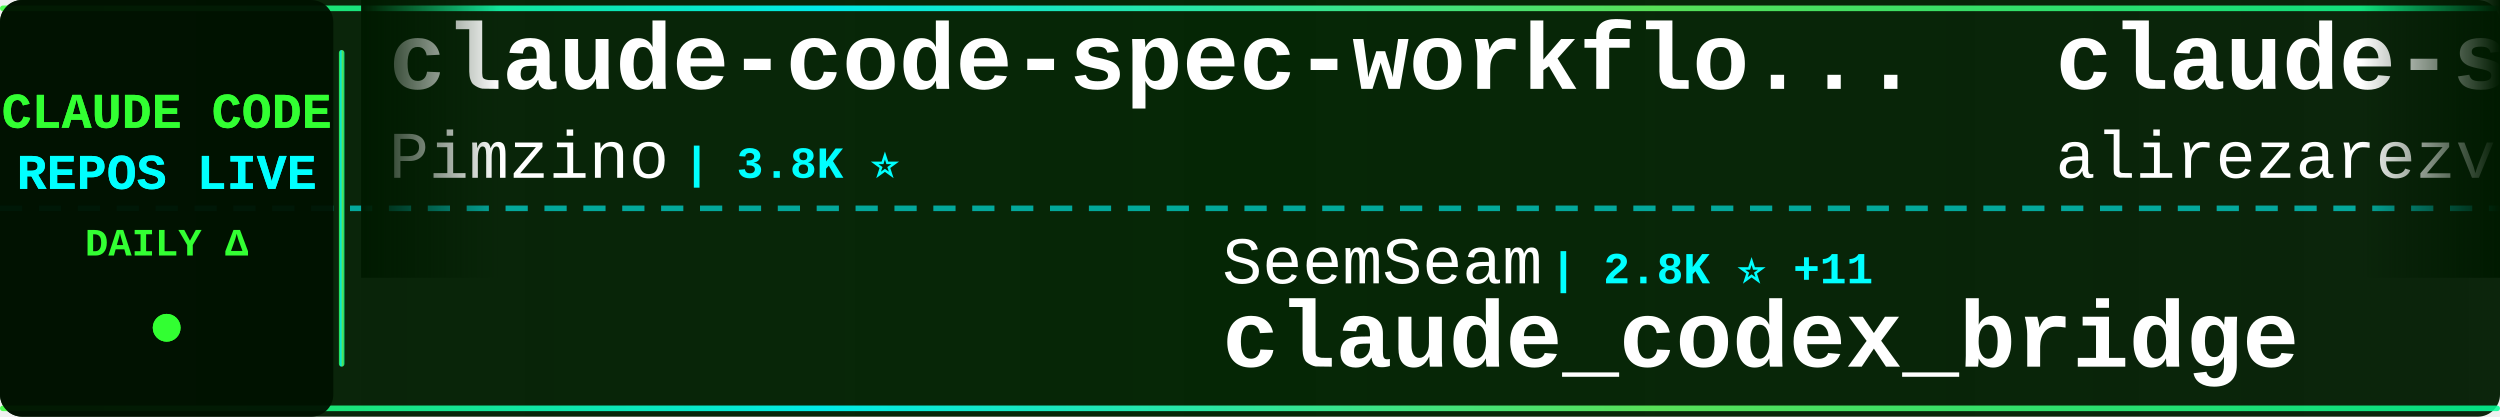
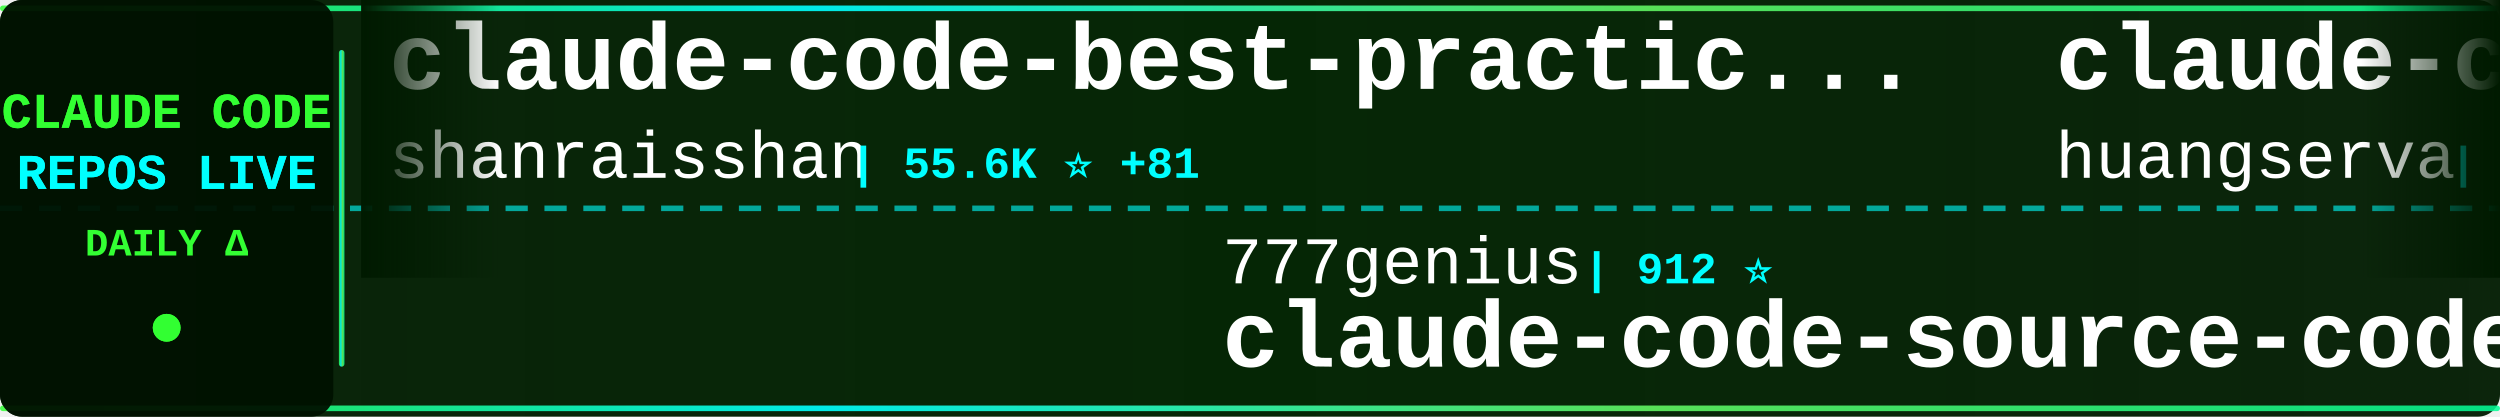
<svg xmlns="http://www.w3.org/2000/svg" width="900" height="150">
  <defs>
    <linearGradient id="tickerBg" x1="0%" y1="0%" x2="100%" y2="0%">
      <stop offset="0%" style="stop-color:#001a00;stop-opacity:0.95" />
      <stop offset="50%" style="stop-color:#002200;stop-opacity:0.98" />
      <stop offset="100%" style="stop-color:#001a00;stop-opacity:0.95" />
    </linearGradient>
    <linearGradient id="borderGrad" x1="0%" y1="0%" x2="100%" y2="0%">
      <stop offset="0%" style="stop-color:#33ff33;stop-opacity:0.85">
        <animate attributeName="stop-opacity" values="0.85;1;0.85" dur="2s" repeatCount="indefinite" />
      </stop>
      <stop offset="33%" style="stop-color:#00ffff;stop-opacity:0.9">
        <animate attributeName="stop-opacity" values="0.9;1;0.9" dur="2.2s" repeatCount="indefinite" />
      </stop>
      <stop offset="66%" style="stop-color:#66ff66;stop-opacity:0.85">
        <animate attributeName="stop-opacity" values="0.85;1;0.85" dur="1.8s" repeatCount="indefinite" />
      </stop>
      <stop offset="100%" style="stop-color:#00ff99;stop-opacity:0.85">
        <animate attributeName="stop-opacity" values="0.85;1;0.85" dur="2s" repeatCount="indefinite" />
      </stop>
    </linearGradient>
    <filter id="textGlow">
      <feGaussianBlur stdDeviation="0.1" result="coloredBlur" />
      <feMerge>
        <feMergeNode in="coloredBlur" />
        <feMergeNode in="SourceGraphic" />
      </feMerge>
    </filter>
    <filter id="metricGlow">
      <feGaussianBlur stdDeviation="0.2" result="coloredBlur" />
      <feMerge>
        <feMergeNode in="coloredBlur" />
        <feMergeNode in="SourceGraphic" />
      </feMerge>
    </filter>
    <linearGradient id="leftFade" x1="0%" y1="0%" x2="100%" y2="0%">
      <stop offset="0%" style="stop-color:#001a00;stop-opacity:1" />
      <stop offset="100%" style="stop-color:#001a00;stop-opacity:0" />
    </linearGradient>
    <linearGradient id="rightFade" x1="0%" y1="0%" x2="100%" y2="0%">
      <stop offset="0%" style="stop-color:#001a00;stop-opacity:0" />
      <stop offset="100%" style="stop-color:#001a00;stop-opacity:1" />
    </linearGradient>
  </defs>
  <rect width="900" height="150" fill="url(#tickerBg)" rx="8" />
  <rect x="0" y="2" width="900" height="2" fill="url(#borderGrad)" rx="1" />
  <rect x="0" y="146" width="900" height="2" fill="url(#borderGrad)" rx="1" />
  <line x1="0" y1="75" x2="900" y2="75" stroke="#00ffff" stroke-width="2" stroke-dasharray="8 6" opacity="0.6" />
  <rect x="0" y="0" width="120" height="150" fill="#001100" opacity="0.95" rx="8" />
  <text x="60" y="46" font-family="'Courier New', monospace" font-size="18" font-weight="bold" fill="#33ff33" text-anchor="middle" filter="url(#textGlow)">
    CLAUDE CODE
  </text>
  <text x="60" y="68" font-family="'Courier New', monospace" font-size="18" font-weight="bold" fill="#00ffff" text-anchor="middle" filter="url(#textGlow)">
    REPOS LIVE
  </text>
  <text x="60" y="92" font-family="'Courier New', monospace" font-size="14" font-weight="bold" fill="#33ff33" text-anchor="middle">
    DAILY Δ
  </text>
  <circle cx="60" cy="118" r="5" fill="#33ff33" filter="url(#metricGlow)">
    <animate attributeName="r" values="4;6;4" dur="1.5s" repeatCount="indefinite" />
    <animate attributeName="opacity" values="0.6;1;0.6" dur="1.5s" repeatCount="indefinite" />
  </circle>
  <rect x="122" y="18" width="2" height="114" fill="url(#borderGrad)" rx="1" />
  <clipPath id="tickerClip">
    <rect x="130" y="0" width="770" height="150" />
  </clipPath>
  <g clip-path="url(#tickerClip)">
    <g id="tickerItems">
      <animateTransform attributeName="transform" attributeType="XML" type="translate" from="0 0" to="-3000 0" dur="54s" repeatCount="indefinite" />
      <g transform="translate(0, 0)">
-         <text x="140" y="32" font-family="'Courier New', monospace" font-size="34" font-weight="bold" fill="#ffffff">claude-code-spec-workflo...</text>
-         <text x="140" y="64" font-family="'Courier New', monospace" font-size="24" font-weight="normal" fill="#ffffff" opacity="1.0">Pimzino</text>
-         <text x="246" y="64" font-family="'Courier New', monospace" font-size="16" font-weight="bold" fill="#00ffff"> | 3.8K ⭐</text>
+         <text x="140" y="32" font-family="'Courier New', monospace" font-size="34" font-weight="bold" fill="#ffffff">claude-code-best-practic...</text>
+         <text x="140" y="64" font-family="'Courier New', monospace" font-size="24" font-weight="normal" fill="#ffffff" opacity="1.0">shanraisshan</text>
+         <text x="306" y="64" font-family="'Courier New', monospace" font-size="16" font-weight="bold" fill="#00ffff"> | 55.6K ⭐ +81</text>
      </g>
      <g transform="translate(300, 0)">
-         <text x="140" y="102" font-family="'Courier New', monospace" font-size="24" font-weight="normal" fill="#ffffff" opacity="1.0">SeemSeam</text>
-         <text x="258" y="102" font-family="'Courier New', monospace" font-size="16" font-weight="bold" fill="#00ffff"> | 2.8K ⭐ +11</text>
-         <text x="140" y="132" font-family="'Courier New', monospace" font-size="34" font-weight="bold" fill="#ffffff">claude_codex_bridge</text>
+         <text x="140" y="102" font-family="'Courier New', monospace" font-size="24" font-weight="normal" fill="#ffffff" opacity="1.0">777genius</text>
+         <text x="270" y="102" font-family="'Courier New', monospace" font-size="16" font-weight="bold" fill="#00ffff"> | 912 ⭐</text>
+         <text x="140" y="132" font-family="'Courier New', monospace" font-size="34" font-weight="bold" fill="#ffffff">claude-code-source-code</text>
      </g>
      <g transform="translate(600, 0)">
-         <text x="140" y="32" font-family="'Courier New', monospace" font-size="34" font-weight="bold" fill="#ffffff">claude-skills</text>
-         <text x="140" y="64" font-family="'Courier New', monospace" font-size="24" font-weight="normal" fill="#ffffff" opacity="1.0">alirezarezvani</text>
-         <text x="330" y="64" font-family="'Courier New', monospace" font-size="16" font-weight="bold" fill="#00ffff"> | 16.6K ⭐ +96</text>
+         <text x="140" y="32" font-family="'Courier New', monospace" font-size="34" font-weight="bold" fill="#ffffff">claude-code-cli</text>
+         <text x="140" y="64" font-family="'Courier New', monospace" font-size="24" font-weight="normal" fill="#ffffff" opacity="1.0">huangserva</text>
+         <text x="282" y="64" font-family="'Courier New', monospace" font-size="16" font-weight="bold" fill="#00ffff"> | 592 ⭐ +1</text>
      </g>
      <g transform="translate(900, 0)">
-         <text x="140" y="102" font-family="'Courier New', monospace" font-size="24" font-weight="normal" fill="#ffffff" opacity="1.0">Maciek-roboblog</text>
-         <text x="342" y="102" font-family="'Courier New', monospace" font-size="16" font-weight="bold" fill="#00ffff"> | 8.1K ⭐ +5</text>
-         <text x="140" y="132" font-family="'Courier New', monospace" font-size="34" font-weight="bold" fill="#ffffff">Claude-Code-Usage-Monito...</text>
+         <text x="140" y="102" font-family="'Courier New', monospace" font-size="24" font-weight="normal" fill="#ffffff" opacity="1.0">AICoderTudou</text>
+         <text x="306" y="102" font-family="'Courier New', monospace" font-size="16" font-weight="bold" fill="#00ffff"> | 502 ⭐</text>
+         <text x="140" y="132" font-family="'Courier New', monospace" font-size="34" font-weight="bold" fill="#ffffff">claude-code-tudou</text>
      </g>
      <g transform="translate(1200, 0)">
-         <text x="140" y="32" font-family="'Courier New', monospace" font-size="34" font-weight="bold" fill="#ffffff">claude-code-ultimate-gui...</text>
-         <text x="140" y="64" font-family="'Courier New', monospace" font-size="24" font-weight="normal" fill="#ffffff" opacity="1.0">FlorianBruniaux</text>
-         <text x="342" y="64" font-family="'Courier New', monospace" font-size="16" font-weight="bold" fill="#00ffff"> | 4.6K ⭐ +16</text>
+         <text x="140" y="32" font-family="'Courier New', monospace" font-size="34" font-weight="bold" fill="#ffffff">claude-code-guide</text>
+         <text x="140" y="64" font-family="'Courier New', monospace" font-size="24" font-weight="normal" fill="#ffffff" opacity="1.0">Cranot</text>
+         <text x="234" y="64" font-family="'Courier New', monospace" font-size="16" font-weight="bold" fill="#00ffff"> | 2.8K ⭐ +1</text>
      </g>
      <g transform="translate(1500, 0)">
-         <text x="140" y="102" font-family="'Courier New', monospace" font-size="24" font-weight="normal" fill="#ffffff" opacity="1.0">darcyegb</text>
-         <text x="258" y="102" font-family="'Courier New', monospace" font-size="16" font-weight="bold" fill="#00ffff"> | 707 ⭐ +2</text>
-         <text x="140" y="132" font-family="'Courier New', monospace" font-size="34" font-weight="bold" fill="#ffffff">ClaudeCodeAgents</text>
+         <text x="140" y="102" font-family="'Courier New', monospace" font-size="24" font-weight="normal" fill="#ffffff" opacity="1.0">edmund-io</text>
+         <text x="270" y="102" font-family="'Courier New', monospace" font-size="16" font-weight="bold" fill="#00ffff"> | 1.4K ⭐</text>
+         <text x="140" y="132" font-family="'Courier New', monospace" font-size="34" font-weight="bold" fill="#ffffff">edmunds-claude-code</text>
      </g>
      <g transform="translate(1800, 0)">
-         <text x="140" y="32" font-family="'Courier New', monospace" font-size="34" font-weight="bold" fill="#ffffff">claude-code-local</text>
-         <text x="140" y="64" font-family="'Courier New', monospace" font-size="24" font-weight="normal" fill="#ffffff" opacity="1.0">nicedreamzapp</text>
-         <text x="318" y="64" font-family="'Courier New', monospace" font-size="16" font-weight="bold" fill="#00ffff"> | 2.7K ⭐ +3</text>
+         <text x="140" y="32" font-family="'Courier New', monospace" font-size="34" font-weight="bold" fill="#ffffff">claude-code-source</text>
+         <text x="140" y="64" font-family="'Courier New', monospace" font-size="24" font-weight="normal" fill="#ffffff" opacity="1.0">AprilNEA</text>
+         <text x="258" y="64" font-family="'Courier New', monospace" font-size="16" font-weight="bold" fill="#00ffff"> | 384 ⭐</text>
      </g>
      <g transform="translate(2100, 0)">
-         <text x="140" y="102" font-family="'Courier New', monospace" font-size="24" font-weight="normal" fill="#ffffff" opacity="1.0">Piebald-AI</text>
-         <text x="282" y="102" font-family="'Courier New', monospace" font-size="16" font-weight="bold" fill="#00ffff"> | 10.6K ⭐ +26</text>
-         <text x="140" y="132" font-family="'Courier New', monospace" font-size="34" font-weight="bold" fill="#ffffff">claude-code-system-promp...</text>
+         <text x="140" y="102" font-family="'Courier New', monospace" font-size="24" font-weight="normal" fill="#ffffff" opacity="1.0">Maciek-roboblog</text>
+         <text x="342" y="102" font-family="'Courier New', monospace" font-size="16" font-weight="bold" fill="#00ffff"> | 8.1K ⭐ +4</text>
+         <text x="140" y="132" font-family="'Courier New', monospace" font-size="34" font-weight="bold" fill="#ffffff">Claude-Code-Usage-Monito...</text>
      </g>
      <g transform="translate(2400, 0)">
        <text x="140" y="32" font-family="'Courier New', monospace" font-size="34" font-weight="bold" fill="#ffffff">Claude-Code</text>
        <text x="140" y="64" font-family="'Courier New', monospace" font-size="24" font-weight="normal" fill="#ffffff" opacity="1.0">KPR111</text>
        <text x="234" y="64" font-family="'Courier New', monospace" font-size="16" font-weight="bold" fill="#00ffff"> | 18 ⭐</text>
      </g>
      <g transform="translate(2700, 0)">
-         <text x="140" y="102" font-family="'Courier New', monospace" font-size="24" font-weight="normal" fill="#ffffff" opacity="1.0">wanshuiyin</text>
-         <text x="282" y="102" font-family="'Courier New', monospace" font-size="16" font-weight="bold" fill="#00ffff"> | 11.0K ⭐ +54</text>
-         <text x="140" y="132" font-family="'Courier New', monospace" font-size="34" font-weight="bold" fill="#ffffff">Auto-claude-code-researc...</text>
+         <text x="140" y="102" font-family="'Courier New', monospace" font-size="24" font-weight="normal" fill="#ffffff" opacity="1.0">Alishahryar1</text>
+         <text x="306" y="102" font-family="'Courier New', monospace" font-size="16" font-weight="bold" fill="#00ffff"> | 31.1K ⭐ +279</text>
+         <text x="140" y="132" font-family="'Courier New', monospace" font-size="34" font-weight="bold" fill="#ffffff">free-claude-code</text>
      </g>
      <g transform="translate(3000, 0)">
-         <text x="140" y="32" font-family="'Courier New', monospace" font-size="34" font-weight="bold" fill="#ffffff">claude-code-spec-workflo...</text>
-         <text x="140" y="64" font-family="'Courier New', monospace" font-size="24" font-weight="normal" fill="#ffffff" opacity="1.0">Pimzino</text>
-         <text x="246" y="64" font-family="'Courier New', monospace" font-size="16" font-weight="bold" fill="#00ffff"> | 3.8K ⭐</text>
+         <text x="140" y="32" font-family="'Courier New', monospace" font-size="34" font-weight="bold" fill="#ffffff">claude-code-best-practic...</text>
+         <text x="140" y="64" font-family="'Courier New', monospace" font-size="24" font-weight="normal" fill="#ffffff" opacity="1.0">shanraisshan</text>
+         <text x="306" y="64" font-family="'Courier New', monospace" font-size="16" font-weight="bold" fill="#00ffff"> | 55.6K ⭐ +81</text>
      </g>
      <g transform="translate(3300, 0)">
-         <text x="140" y="102" font-family="'Courier New', monospace" font-size="24" font-weight="normal" fill="#ffffff" opacity="1.0">SeemSeam</text>
-         <text x="258" y="102" font-family="'Courier New', monospace" font-size="16" font-weight="bold" fill="#00ffff"> | 2.8K ⭐ +11</text>
-         <text x="140" y="132" font-family="'Courier New', monospace" font-size="34" font-weight="bold" fill="#ffffff">claude_codex_bridge</text>
+         <text x="140" y="102" font-family="'Courier New', monospace" font-size="24" font-weight="normal" fill="#ffffff" opacity="1.0">777genius</text>
+         <text x="270" y="102" font-family="'Courier New', monospace" font-size="16" font-weight="bold" fill="#00ffff"> | 912 ⭐</text>
+         <text x="140" y="132" font-family="'Courier New', monospace" font-size="34" font-weight="bold" fill="#ffffff">claude-code-source-code</text>
      </g>
      <g transform="translate(3600, 0)">
-         <text x="140" y="32" font-family="'Courier New', monospace" font-size="34" font-weight="bold" fill="#ffffff">claude-skills</text>
-         <text x="140" y="64" font-family="'Courier New', monospace" font-size="24" font-weight="normal" fill="#ffffff" opacity="1.0">alirezarezvani</text>
-         <text x="330" y="64" font-family="'Courier New', monospace" font-size="16" font-weight="bold" fill="#00ffff"> | 16.6K ⭐ +96</text>
+         <text x="140" y="32" font-family="'Courier New', monospace" font-size="34" font-weight="bold" fill="#ffffff">claude-code-cli</text>
+         <text x="140" y="64" font-family="'Courier New', monospace" font-size="24" font-weight="normal" fill="#ffffff" opacity="1.0">huangserva</text>
+         <text x="282" y="64" font-family="'Courier New', monospace" font-size="16" font-weight="bold" fill="#00ffff"> | 592 ⭐ +1</text>
      </g>
      <g transform="translate(3900, 0)">
-         <text x="140" y="102" font-family="'Courier New', monospace" font-size="24" font-weight="normal" fill="#ffffff" opacity="1.0">Maciek-roboblog</text>
-         <text x="342" y="102" font-family="'Courier New', monospace" font-size="16" font-weight="bold" fill="#00ffff"> | 8.1K ⭐ +5</text>
-         <text x="140" y="132" font-family="'Courier New', monospace" font-size="34" font-weight="bold" fill="#ffffff">Claude-Code-Usage-Monito...</text>
+         <text x="140" y="102" font-family="'Courier New', monospace" font-size="24" font-weight="normal" fill="#ffffff" opacity="1.0">AICoderTudou</text>
+         <text x="306" y="102" font-family="'Courier New', monospace" font-size="16" font-weight="bold" fill="#00ffff"> | 502 ⭐</text>
+         <text x="140" y="132" font-family="'Courier New', monospace" font-size="34" font-weight="bold" fill="#ffffff">claude-code-tudou</text>
      </g>
    </g>
  </g>
  <rect x="130" y="0" width="50" height="100" fill="url(#leftFade)" />
  <rect x="850" y="0" width="50" height="100" fill="url(#rightFade)" />
</svg>
